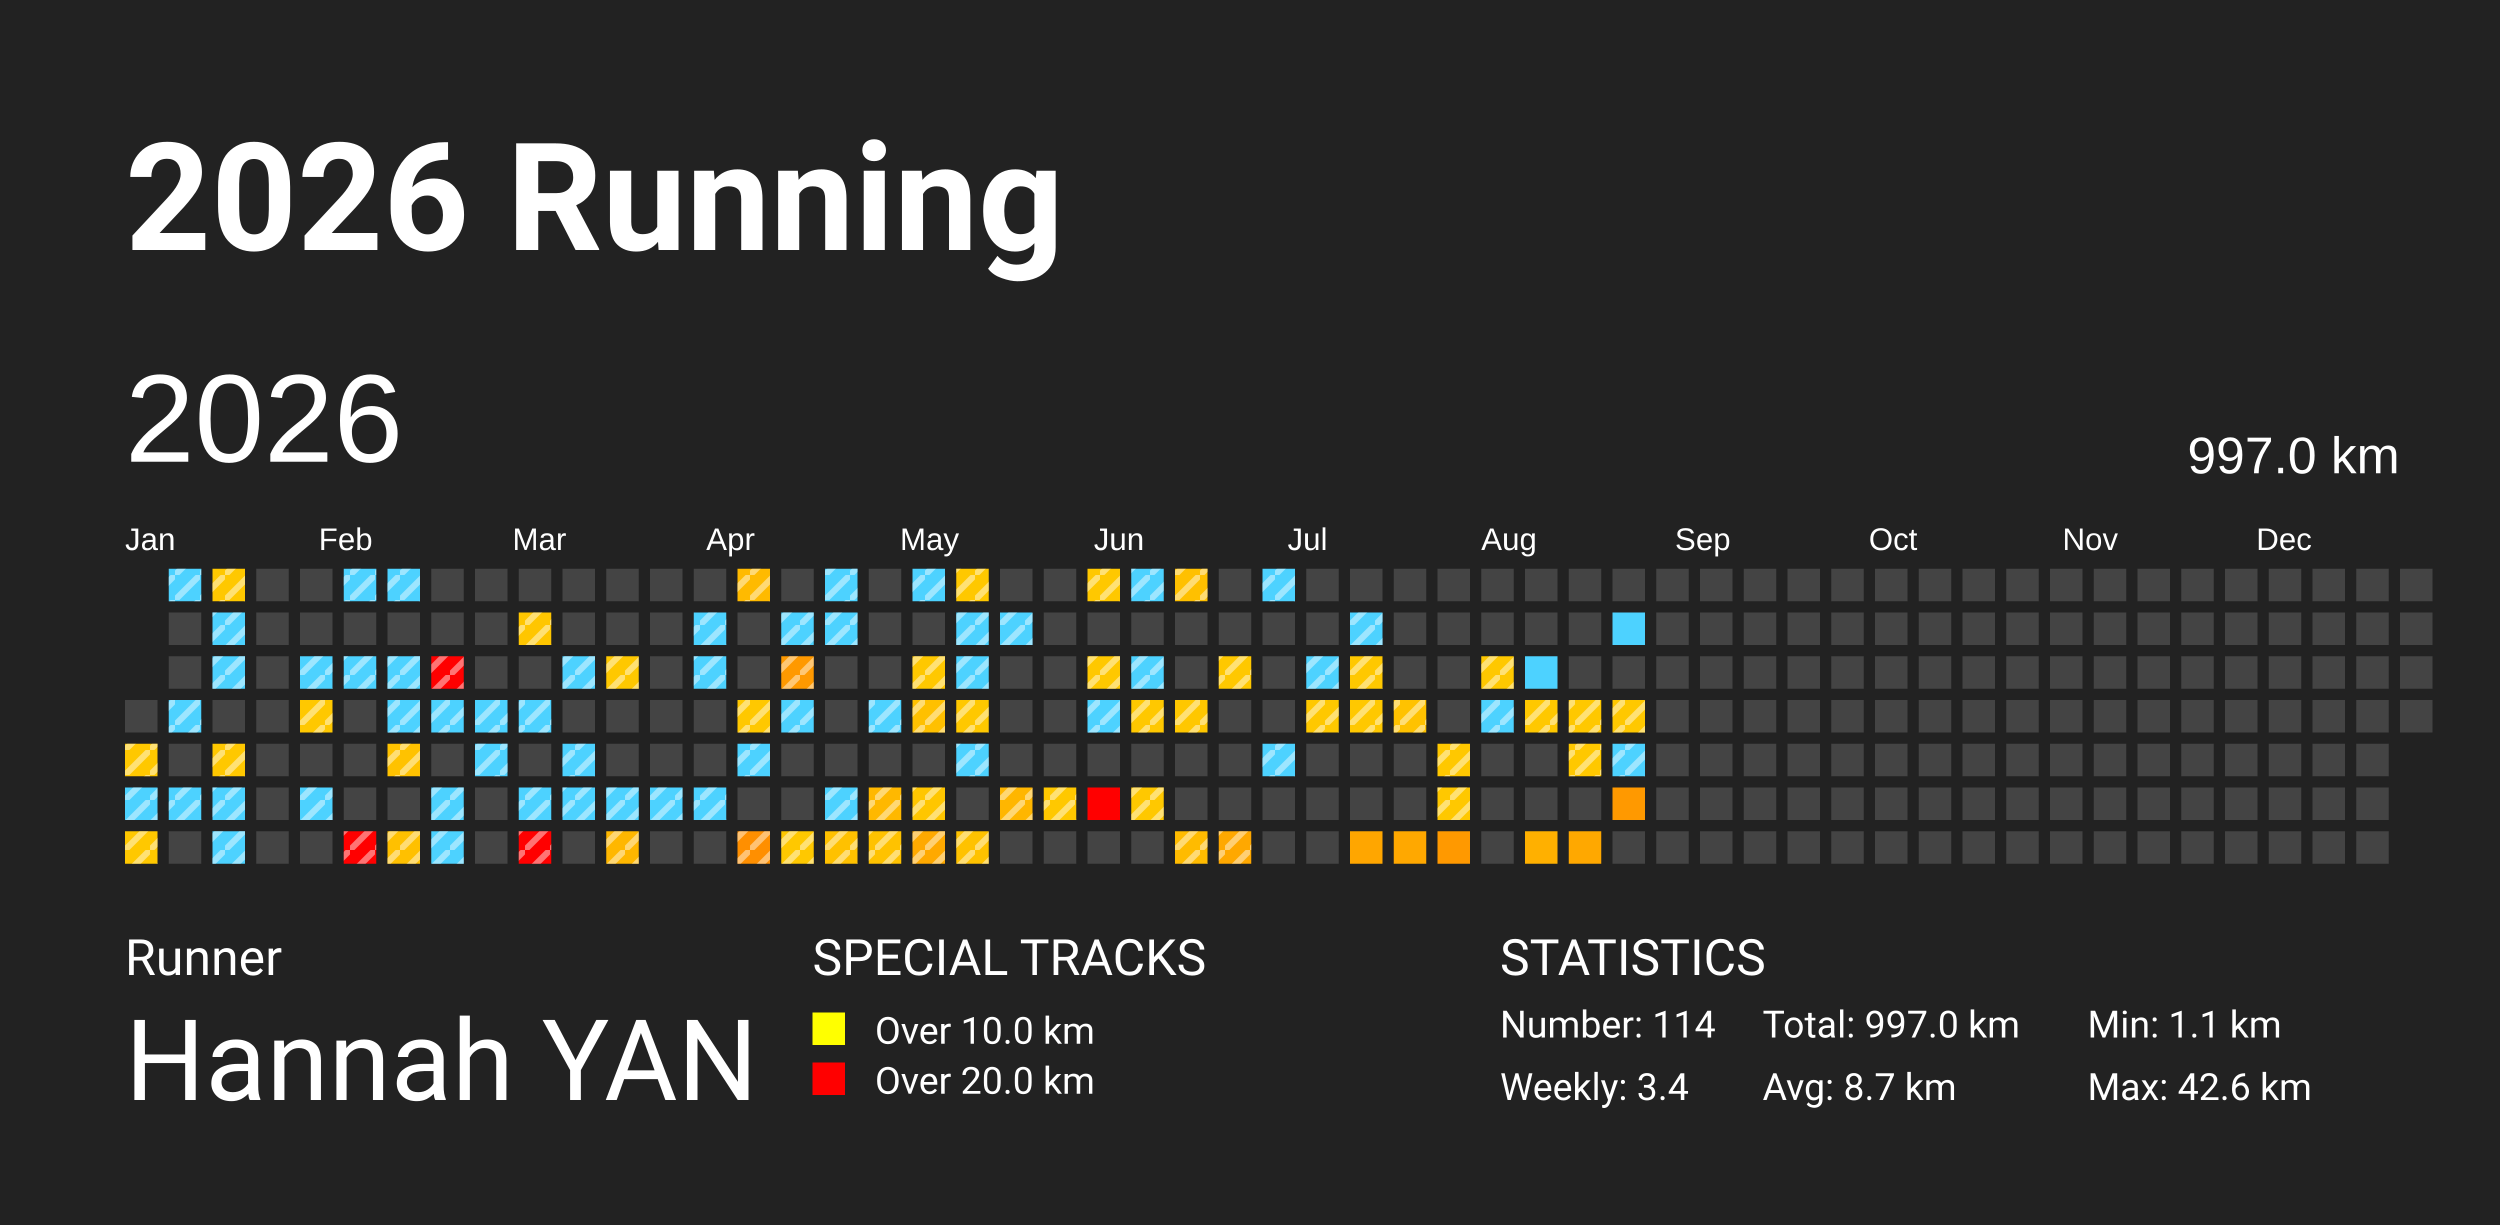
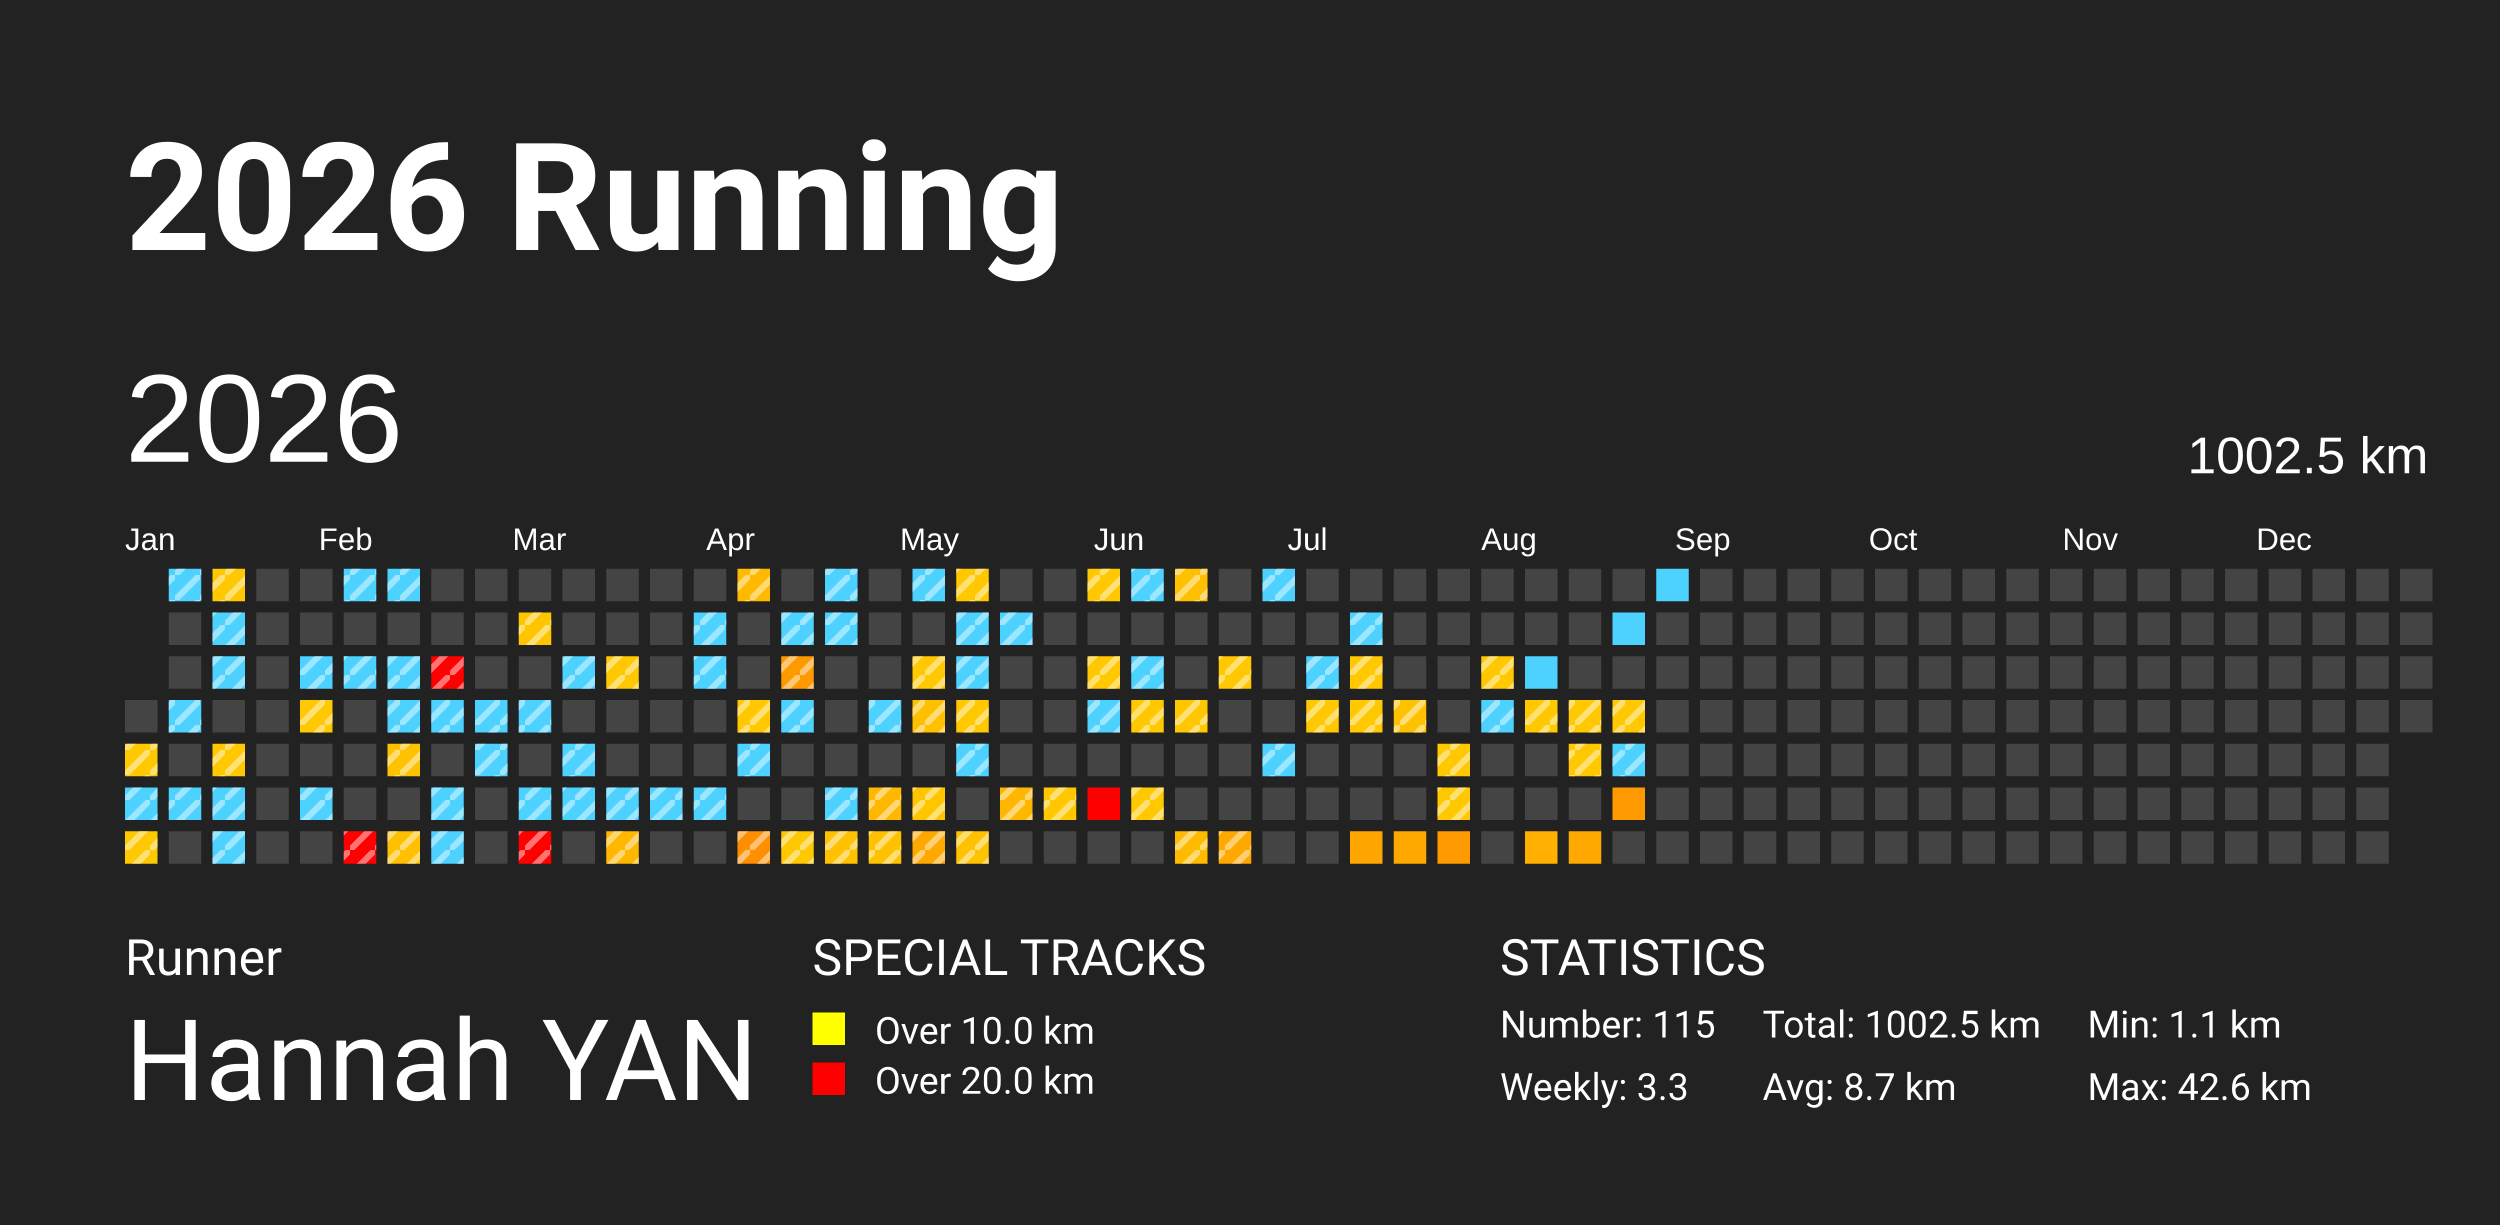
<svg xmlns="http://www.w3.org/2000/svg" baseProfile="full" height="98mm" version="1.1" viewBox="0,0,200,98" width="200mm">
  <defs>
    <pattern height="2" id="indoor-stripe" patternUnits="userSpaceOnUse" width="2">
      <line stroke="white" stroke-opacity="0.45" stroke-width="0.5" x1="0" x2="2" y1="2" y2="0" />
    </pattern>
  </defs>
  <rect fill="#222222" height="98" width="200" x="0" y="0" />
  <text fill="#FFFFFF" style="font-size:12px; font-family:-apple-system, BlinkMacSystemFont, 'Segoe UI', Roboto, 'Helvetica Neue', Arial, sans-serif; font-weight:bold;" x="10" y="20">2026 Running</text>
  <text fill="#FFFFFF" style="font-size:4px; font-family:-apple-system, BlinkMacSystemFont, 'Segoe UI', Roboto, 'Helvetica Neue', Arial, sans-serif;" x="10" y="78">Runner</text>
  <text fill="#FFFFFF" style="font-size:9px; font-family:-apple-system, BlinkMacSystemFont, 'Segoe UI', Roboto, 'Helvetica Neue', Arial, sans-serif;" x="10" y="88">Hannah YAN</text>
  <text fill="#FFFFFF" style="font-size:4px; font-family:-apple-system, BlinkMacSystemFont, 'Segoe UI', Roboto, 'Helvetica Neue', Arial, sans-serif;" x="65" y="78">SPECIAL TRACKS</text>
  <rect fill="yellow" height="2.6" width="2.6" x="65" y="81" />
  <text fill="#FFFFFF" style="font-size:3px; font-family:-apple-system, BlinkMacSystemFont, 'Segoe UI', Roboto, 'Helvetica Neue', Arial, sans-serif;" x="70" y="83.5">Over 10.0 km</text>
  <rect fill="red" height="2.6" width="2.6" x="65" y="85" />
  <text fill="#FFFFFF" style="font-size:3px; font-family:-apple-system, BlinkMacSystemFont, 'Segoe UI', Roboto, 'Helvetica Neue', Arial, sans-serif;" x="70" y="87.5">Over 20.0 km</text>
  <text fill="#FFFFFF" style="font-size:4px; font-family:-apple-system, BlinkMacSystemFont, 'Segoe UI', Roboto, 'Helvetica Neue', Arial, sans-serif;" x="120" y="78">STATISTICS</text>
-   <text fill="#FFFFFF" style="font-size:3px; font-family:-apple-system, BlinkMacSystemFont, 'Segoe UI', Roboto, 'Helvetica Neue', Arial, sans-serif;" x="120" y="83">Number: 114</text>
-   <text fill="#FFFFFF" style="font-size:3px; font-family:-apple-system, BlinkMacSystemFont, 'Segoe UI', Roboto, 'Helvetica Neue', Arial, sans-serif;" x="120" y="88">Weekly: 3.4</text>
-   <text fill="#FFFFFF" style="font-size:3px; font-family:-apple-system, BlinkMacSystemFont, 'Segoe UI', Roboto, 'Helvetica Neue', Arial, sans-serif;" x="141" y="83">Total: 997.0 km</text>
+   <text fill="#FFFFFF" style="font-size:3px; font-family:-apple-system, BlinkMacSystemFont, 'Segoe UI', Roboto, 'Helvetica Neue', Arial, sans-serif;" x="120" y="83">Number: 115</text>
+   <text fill="#FFFFFF" style="font-size:3px; font-family:-apple-system, BlinkMacSystemFont, 'Segoe UI', Roboto, 'Helvetica Neue', Arial, sans-serif;" x="120" y="88">Weekly: 3.3</text>
+   <text fill="#FFFFFF" style="font-size:3px; font-family:-apple-system, BlinkMacSystemFont, 'Segoe UI', Roboto, 'Helvetica Neue', Arial, sans-serif;" x="141" y="83">Total: 1002.5 km</text>
  <text fill="#FFFFFF" style="font-size:3px; font-family:-apple-system, BlinkMacSystemFont, 'Segoe UI', Roboto, 'Helvetica Neue', Arial, sans-serif;" x="141" y="88">Avg: 8.7 km</text>
  <text fill="#FFFFFF" style="font-size:3px; font-family:-apple-system, BlinkMacSystemFont, 'Segoe UI', Roboto, 'Helvetica Neue', Arial, sans-serif;" x="167" y="83">Min: 1.1 km</text>
  <text fill="#FFFFFF" style="font-size:3px; font-family:-apple-system, BlinkMacSystemFont, 'Segoe UI', Roboto, 'Helvetica Neue', Arial, sans-serif;" x="167" y="88">Max: 42.6 km</text>
  <text dominant-baseline="hanging" fill="#FFFFFF" style="font-size:10.0px; font-family:Arial;" x="10" y="30">2026</text>
-   <text dominant-baseline="hanging" fill="#FFFFFF" style="font-size:4.125px; font-family:Arial;" x="175" y="35">997.0 km</text>
+   <text dominant-baseline="hanging" fill="#FFFFFF" style="font-size:4.125px; font-family:Arial;" x="175" y="35">1002.5 km</text>
  <text fill="#FFFFFF" style="font-size:2.5px; font-family:Arial" x="10.0" y="44">Jan</text>
  <text fill="#FFFFFF" style="font-size:2.5px; font-family:Arial" x="25.5" y="44">Feb</text>
  <text fill="#FFFFFF" style="font-size:2.5px; font-family:Arial" x="41.0" y="44">Mar</text>
  <text fill="#FFFFFF" style="font-size:2.5px; font-family:Arial" x="56.5" y="44">Apr</text>
  <text fill="#FFFFFF" style="font-size:2.5px; font-family:Arial" x="72.0" y="44">May</text>
  <text fill="#FFFFFF" style="font-size:2.5px; font-family:Arial" x="87.5" y="44">Jun</text>
  <text fill="#FFFFFF" style="font-size:2.5px; font-family:Arial" x="103.0" y="44">Jul</text>
  <text fill="#FFFFFF" style="font-size:2.5px; font-family:Arial" x="118.5" y="44">Aug</text>
  <text fill="#FFFFFF" style="font-size:2.5px; font-family:Arial" x="134.0" y="44">Sep</text>
  <text fill="#FFFFFF" style="font-size:2.5px; font-family:Arial" x="149.5" y="44">Oct</text>
  <text fill="#FFFFFF" style="font-size:2.5px; font-family:Arial" x="165.0" y="44">Nov</text>
  <text fill="#FFFFFF" style="font-size:2.5px; font-family:Arial" x="180.5" y="44">Dec</text>
  <rect fill="#444444" height="2.6" width="2.6" x="10.0" y="56.0" />
  <rect fill="#ffc800" height="2.6" width="2.6" x="10.0" y="59.5" />
  <rect fill="url(#indoor-stripe)" height="2.6" style="pointer-events: none;" width="2.6" x="10.0" y="59.5" />
  <rect fill="#4dd2ff" height="2.6" width="2.6" x="10.0" y="63.0" />
  <rect fill="url(#indoor-stripe)" height="2.6" style="pointer-events: none;" width="2.6" x="10.0" y="63.0" />
  <rect fill="#ffc800" height="2.6" width="2.6" x="10.0" y="66.5" />
  <rect fill="url(#indoor-stripe)" height="2.6" style="pointer-events: none;" width="2.6" x="10.0" y="66.5" />
  <rect fill="#4dd2ff" height="2.6" width="2.6" x="13.5" y="45.5" />
  <rect fill="url(#indoor-stripe)" height="2.6" style="pointer-events: none;" width="2.6" x="13.5" y="45.5" />
  <rect fill="#444444" height="2.6" width="2.6" x="13.5" y="49.0" />
  <rect fill="#444444" height="2.6" width="2.6" x="13.5" y="52.5" />
  <rect fill="#4dd2ff" height="2.6" width="2.6" x="13.5" y="56.0" />
  <rect fill="url(#indoor-stripe)" height="2.6" style="pointer-events: none;" width="2.6" x="13.5" y="56.0" />
  <rect fill="#444444" height="2.6" width="2.6" x="13.5" y="59.5" />
  <rect fill="#4dd2ff" height="2.6" width="2.6" x="13.5" y="63.0" />
  <rect fill="url(#indoor-stripe)" height="2.6" style="pointer-events: none;" width="2.6" x="13.5" y="63.0" />
  <rect fill="#444444" height="2.6" width="2.6" x="13.5" y="66.5" />
  <rect fill="#ffc800" height="2.6" width="2.6" x="17.0" y="45.5" />
  <rect fill="url(#indoor-stripe)" height="2.6" style="pointer-events: none;" width="2.6" x="17.0" y="45.5" />
  <rect fill="#4dd2ff" height="2.6" width="2.6" x="17.0" y="49.0" />
  <rect fill="url(#indoor-stripe)" height="2.6" style="pointer-events: none;" width="2.6" x="17.0" y="49.0" />
  <rect fill="#4dd2ff" height="2.6" width="2.6" x="17.0" y="52.5" />
  <rect fill="url(#indoor-stripe)" height="2.6" style="pointer-events: none;" width="2.6" x="17.0" y="52.5" />
  <rect fill="#444444" height="2.6" width="2.6" x="17.0" y="56.0" />
  <rect fill="#ffc800" height="2.6" width="2.6" x="17.0" y="59.5" />
  <rect fill="url(#indoor-stripe)" height="2.6" style="pointer-events: none;" width="2.6" x="17.0" y="59.5" />
  <rect fill="#4dd2ff" height="2.6" width="2.6" x="17.0" y="63.0" />
  <rect fill="url(#indoor-stripe)" height="2.6" style="pointer-events: none;" width="2.6" x="17.0" y="63.0" />
  <rect fill="#4dd2ff" height="2.6" width="2.6" x="17.0" y="66.5" />
  <rect fill="url(#indoor-stripe)" height="2.6" style="pointer-events: none;" width="2.6" x="17.0" y="66.5" />
  <rect fill="#444444" height="2.6" width="2.6" x="20.5" y="45.5" />
  <rect fill="#444444" height="2.6" width="2.6" x="20.5" y="49.0" />
  <rect fill="#444444" height="2.6" width="2.6" x="20.5" y="52.5" />
  <rect fill="#444444" height="2.6" width="2.6" x="20.5" y="56.0" />
  <rect fill="#444444" height="2.6" width="2.6" x="20.5" y="59.5" />
  <rect fill="#444444" height="2.6" width="2.6" x="20.5" y="63.0" />
  <rect fill="#444444" height="2.6" width="2.6" x="20.5" y="66.5" />
  <rect fill="#444444" height="2.6" width="2.6" x="24.0" y="45.5" />
  <rect fill="#444444" height="2.6" width="2.6" x="24.0" y="49.0" />
  <rect fill="#4dd2ff" height="2.6" width="2.6" x="24.0" y="52.5" />
  <rect fill="url(#indoor-stripe)" height="2.6" style="pointer-events: none;" width="2.6" x="24.0" y="52.5" />
  <rect fill="#ffc800" height="2.6" width="2.6" x="24.0" y="56.0" />
  <rect fill="url(#indoor-stripe)" height="2.6" style="pointer-events: none;" width="2.6" x="24.0" y="56.0" />
  <rect fill="#444444" height="2.6" width="2.6" x="24.0" y="59.5" />
  <rect fill="#4dd2ff" height="2.6" width="2.6" x="24.0" y="63.0" />
  <rect fill="url(#indoor-stripe)" height="2.6" style="pointer-events: none;" width="2.6" x="24.0" y="63.0" />
  <rect fill="#444444" height="2.6" width="2.6" x="24.0" y="66.5" />
  <rect fill="#4dd2ff" height="2.6" width="2.6" x="27.5" y="45.5" />
  <rect fill="url(#indoor-stripe)" height="2.6" style="pointer-events: none;" width="2.6" x="27.5" y="45.5" />
  <rect fill="#444444" height="2.6" width="2.6" x="27.5" y="49.0" />
  <rect fill="#4dd2ff" height="2.6" width="2.6" x="27.5" y="52.5" />
  <rect fill="url(#indoor-stripe)" height="2.6" style="pointer-events: none;" width="2.6" x="27.5" y="52.5" />
  <rect fill="#444444" height="2.6" width="2.6" x="27.5" y="56.0" />
  <rect fill="#444444" height="2.6" width="2.6" x="27.5" y="59.5" />
  <rect fill="#444444" height="2.6" width="2.6" x="27.5" y="63.0" />
  <rect fill="red" height="2.6" width="2.6" x="27.5" y="66.5" />
  <rect fill="url(#indoor-stripe)" height="2.6" style="pointer-events: none;" width="2.6" x="27.5" y="66.5" />
  <rect fill="#4dd2ff" height="2.6" width="2.6" x="31.0" y="45.5" />
  <rect fill="url(#indoor-stripe)" height="2.6" style="pointer-events: none;" width="2.6" x="31.0" y="45.5" />
  <rect fill="#444444" height="2.6" width="2.6" x="31.0" y="49.0" />
  <rect fill="#4dd2ff" height="2.6" width="2.6" x="31.0" y="52.5" />
  <rect fill="url(#indoor-stripe)" height="2.6" style="pointer-events: none;" width="2.6" x="31.0" y="52.5" />
  <rect fill="#4dd2ff" height="2.6" width="2.6" x="31.0" y="56.0" />
  <rect fill="url(#indoor-stripe)" height="2.6" style="pointer-events: none;" width="2.6" x="31.0" y="56.0" />
  <rect fill="#ffc200" height="2.6" width="2.6" x="31.0" y="59.5" />
  <rect fill="url(#indoor-stripe)" height="2.6" style="pointer-events: none;" width="2.6" x="31.0" y="59.5" />
  <rect fill="#444444" height="2.6" width="2.6" x="31.0" y="63.0" />
  <rect fill="#ffc000" height="2.6" width="2.6" x="31.0" y="66.5" />
  <rect fill="url(#indoor-stripe)" height="2.6" style="pointer-events: none;" width="2.6" x="31.0" y="66.5" />
  <rect fill="#444444" height="2.6" width="2.6" x="34.5" y="45.5" />
  <rect fill="#444444" height="2.6" width="2.6" x="34.5" y="49.0" />
  <rect fill="red" height="2.6" width="2.6" x="34.5" y="52.5" />
  <rect fill="url(#indoor-stripe)" height="2.6" style="pointer-events: none;" width="2.6" x="34.5" y="52.5" />
  <rect fill="#4dd2ff" height="2.6" width="2.6" x="34.5" y="56.0" />
  <rect fill="url(#indoor-stripe)" height="2.6" style="pointer-events: none;" width="2.6" x="34.5" y="56.0" />
  <rect fill="#444444" height="2.6" width="2.6" x="34.5" y="59.5" />
  <rect fill="#4dd2ff" height="2.6" width="2.6" x="34.5" y="63.0" />
  <rect fill="url(#indoor-stripe)" height="2.6" style="pointer-events: none;" width="2.6" x="34.5" y="63.0" />
  <rect fill="#4dd2ff" height="2.6" width="2.6" x="34.5" y="66.5" />
  <rect fill="url(#indoor-stripe)" height="2.6" style="pointer-events: none;" width="2.6" x="34.5" y="66.5" />
  <rect fill="#444444" height="2.6" width="2.6" x="38.0" y="45.5" />
  <rect fill="#444444" height="2.6" width="2.6" x="38.0" y="49.0" />
  <rect fill="#444444" height="2.6" width="2.6" x="38.0" y="52.5" />
  <rect fill="#4dd2ff" height="2.6" width="2.6" x="38.0" y="56.0" />
  <rect fill="url(#indoor-stripe)" height="2.6" style="pointer-events: none;" width="2.6" x="38.0" y="56.0" />
  <rect fill="#4dd2ff" height="2.6" width="2.6" x="38.0" y="59.5" />
  <rect fill="url(#indoor-stripe)" height="2.6" style="pointer-events: none;" width="2.6" x="38.0" y="59.5" />
  <rect fill="#444444" height="2.6" width="2.6" x="38.0" y="63.0" />
  <rect fill="#444444" height="2.6" width="2.6" x="38.0" y="66.5" />
  <rect fill="#444444" height="2.6" width="2.6" x="41.5" y="45.5" />
  <rect fill="#ffc600" height="2.6" width="2.6" x="41.5" y="49.0" />
  <rect fill="url(#indoor-stripe)" height="2.6" style="pointer-events: none;" width="2.6" x="41.5" y="49.0" />
  <rect fill="#444444" height="2.6" width="2.6" x="41.5" y="52.5" />
  <rect fill="#4dd2ff" height="2.6" width="2.6" x="41.5" y="56.0" />
  <rect fill="url(#indoor-stripe)" height="2.6" style="pointer-events: none;" width="2.6" x="41.5" y="56.0" />
  <rect fill="#444444" height="2.6" width="2.6" x="41.5" y="59.5" />
  <rect fill="#4dd2ff" height="2.6" width="2.6" x="41.5" y="63.0" />
  <rect fill="url(#indoor-stripe)" height="2.6" style="pointer-events: none;" width="2.6" x="41.5" y="63.0" />
  <rect fill="red" height="2.6" width="2.6" x="41.5" y="66.5" />
  <rect fill="url(#indoor-stripe)" height="2.6" style="pointer-events: none;" width="2.6" x="41.5" y="66.5" />
  <rect fill="#444444" height="2.6" width="2.6" x="45.0" y="45.5" />
  <rect fill="#444444" height="2.6" width="2.6" x="45.0" y="49.0" />
  <rect fill="#4dd2ff" height="2.6" width="2.6" x="45.0" y="52.5" />
  <rect fill="url(#indoor-stripe)" height="2.6" style="pointer-events: none;" width="2.6" x="45.0" y="52.5" />
  <rect fill="#444444" height="2.6" width="2.6" x="45.0" y="56.0" />
  <rect fill="#4dd2ff" height="2.6" width="2.6" x="45.0" y="59.5" />
  <rect fill="url(#indoor-stripe)" height="2.6" style="pointer-events: none;" width="2.6" x="45.0" y="59.5" />
  <rect fill="#4dd2ff" height="2.6" width="2.6" x="45.0" y="63.0" />
  <rect fill="url(#indoor-stripe)" height="2.6" style="pointer-events: none;" width="2.6" x="45.0" y="63.0" />
  <rect fill="#444444" height="2.6" width="2.6" x="45.0" y="66.5" />
  <rect fill="#444444" height="2.6" width="2.6" x="48.5" y="45.5" />
  <rect fill="#444444" height="2.6" width="2.6" x="48.5" y="49.0" />
  <rect fill="#ffc800" height="2.6" width="2.6" x="48.5" y="52.5" />
  <rect fill="url(#indoor-stripe)" height="2.6" style="pointer-events: none;" width="2.6" x="48.5" y="52.5" />
  <rect fill="#444444" height="2.6" width="2.6" x="48.5" y="56.0" />
  <rect fill="#444444" height="2.6" width="2.6" x="48.5" y="59.5" />
  <rect fill="#4dd2ff" height="2.6" width="2.6" x="48.5" y="63.0" />
  <rect fill="url(#indoor-stripe)" height="2.6" style="pointer-events: none;" width="2.6" x="48.5" y="63.0" />
  <rect fill="#ffb700" height="2.6" width="2.6" x="48.5" y="66.5" />
  <rect fill="url(#indoor-stripe)" height="2.6" style="pointer-events: none;" width="2.6" x="48.5" y="66.5" />
  <rect fill="#444444" height="2.6" width="2.6" x="52.0" y="45.5" />
  <rect fill="#444444" height="2.6" width="2.6" x="52.0" y="49.0" />
  <rect fill="#444444" height="2.6" width="2.6" x="52.0" y="52.5" />
  <rect fill="#444444" height="2.6" width="2.6" x="52.0" y="56.0" />
  <rect fill="#444444" height="2.6" width="2.6" x="52.0" y="59.5" />
  <rect fill="#4dd2ff" height="2.6" width="2.6" x="52.0" y="63.0" />
  <rect fill="url(#indoor-stripe)" height="2.6" style="pointer-events: none;" width="2.6" x="52.0" y="63.0" />
  <rect fill="#444444" height="2.6" width="2.6" x="52.0" y="66.5" />
  <rect fill="#444444" height="2.6" width="2.6" x="55.5" y="45.5" />
  <rect fill="#4dd2ff" height="2.6" width="2.6" x="55.5" y="49.0" />
  <rect fill="url(#indoor-stripe)" height="2.6" style="pointer-events: none;" width="2.6" x="55.5" y="49.0" />
  <rect fill="#4dd2ff" height="2.6" width="2.6" x="55.5" y="52.5" />
  <rect fill="url(#indoor-stripe)" height="2.6" style="pointer-events: none;" width="2.6" x="55.5" y="52.5" />
  <rect fill="#444444" height="2.6" width="2.6" x="55.5" y="56.0" />
  <rect fill="#444444" height="2.6" width="2.6" x="55.5" y="59.5" />
  <rect fill="#4dd2ff" height="2.6" width="2.6" x="55.5" y="63.0" />
  <rect fill="url(#indoor-stripe)" height="2.6" style="pointer-events: none;" width="2.6" x="55.5" y="63.0" />
  <rect fill="#444444" height="2.6" width="2.6" x="55.5" y="66.5" />
  <rect fill="#ffba00" height="2.6" width="2.6" x="59.0" y="45.5" />
  <rect fill="url(#indoor-stripe)" height="2.6" style="pointer-events: none;" width="2.6" x="59.0" y="45.5" />
  <rect fill="#444444" height="2.6" width="2.6" x="59.0" y="49.0" />
  <rect fill="#444444" height="2.6" width="2.6" x="59.0" y="52.5" />
  <rect fill="#ffc800" height="2.6" width="2.6" x="59.0" y="56.0" />
  <rect fill="url(#indoor-stripe)" height="2.6" style="pointer-events: none;" width="2.6" x="59.0" y="56.0" />
  <rect fill="#4dd2ff" height="2.6" width="2.6" x="59.0" y="59.5" />
  <rect fill="url(#indoor-stripe)" height="2.6" style="pointer-events: none;" width="2.6" x="59.0" y="59.5" />
  <rect fill="#444444" height="2.6" width="2.6" x="59.0" y="63.0" />
  <rect fill="#ff8f00" height="2.6" width="2.6" x="59.0" y="66.5" />
  <rect fill="url(#indoor-stripe)" height="2.6" style="pointer-events: none;" width="2.6" x="59.0" y="66.5" />
  <rect fill="#444444" height="2.6" width="2.6" x="62.5" y="45.5" />
  <rect fill="#4dd2ff" height="2.6" width="2.6" x="62.5" y="49.0" />
  <rect fill="url(#indoor-stripe)" height="2.6" style="pointer-events: none;" width="2.6" x="62.5" y="49.0" />
  <rect fill="#ff9900" height="2.6" width="2.6" x="62.5" y="52.5" />
  <rect fill="url(#indoor-stripe)" height="2.6" style="pointer-events: none;" width="2.6" x="62.5" y="52.5" />
  <rect fill="#4dd2ff" height="2.6" width="2.6" x="62.5" y="56.0" />
  <rect fill="url(#indoor-stripe)" height="2.6" style="pointer-events: none;" width="2.6" x="62.5" y="56.0" />
  <rect fill="#444444" height="2.6" width="2.6" x="62.5" y="59.5" />
  <rect fill="#444444" height="2.6" width="2.6" x="62.5" y="63.0" />
  <rect fill="#ffc800" height="2.6" width="2.6" x="62.5" y="66.5" />
  <rect fill="url(#indoor-stripe)" height="2.6" style="pointer-events: none;" width="2.6" x="62.5" y="66.5" />
  <rect fill="#4dd2ff" height="2.6" width="2.6" x="66.0" y="45.5" />
  <rect fill="url(#indoor-stripe)" height="2.6" style="pointer-events: none;" width="2.6" x="66.0" y="45.5" />
  <rect fill="#4dd2ff" height="2.6" width="2.6" x="66.0" y="49.0" />
  <rect fill="url(#indoor-stripe)" height="2.6" style="pointer-events: none;" width="2.6" x="66.0" y="49.0" />
  <rect fill="#444444" height="2.6" width="2.6" x="66.0" y="52.5" />
  <rect fill="#444444" height="2.6" width="2.6" x="66.0" y="56.0" />
  <rect fill="#444444" height="2.6" width="2.6" x="66.0" y="59.5" />
  <rect fill="#4dd2ff" height="2.6" width="2.6" x="66.0" y="63.0" />
  <rect fill="url(#indoor-stripe)" height="2.6" style="pointer-events: none;" width="2.6" x="66.0" y="63.0" />
  <rect fill="#ffc100" height="2.6" width="2.6" x="66.0" y="66.5" />
  <rect fill="url(#indoor-stripe)" height="2.6" style="pointer-events: none;" width="2.6" x="66.0" y="66.5" />
  <rect fill="#444444" height="2.6" width="2.6" x="69.5" y="45.5" />
  <rect fill="#444444" height="2.6" width="2.6" x="69.5" y="49.0" />
  <rect fill="#444444" height="2.6" width="2.6" x="69.5" y="52.5" />
  <rect fill="#4dd2ff" height="2.6" width="2.6" x="69.5" y="56.0" />
  <rect fill="url(#indoor-stripe)" height="2.6" style="pointer-events: none;" width="2.6" x="69.5" y="56.0" />
  <rect fill="#444444" height="2.6" width="2.6" x="69.5" y="59.5" />
  <rect fill="#ffb800" height="2.6" width="2.6" x="69.5" y="63.0" />
  <rect fill="url(#indoor-stripe)" height="2.6" style="pointer-events: none;" width="2.6" x="69.5" y="63.0" />
  <rect fill="#ffc200" height="2.6" width="2.6" x="69.5" y="66.5" />
  <rect fill="url(#indoor-stripe)" height="2.6" style="pointer-events: none;" width="2.6" x="69.5" y="66.5" />
  <rect fill="#4dd2ff" height="2.6" width="2.6" x="73.0" y="45.5" />
  <rect fill="url(#indoor-stripe)" height="2.6" style="pointer-events: none;" width="2.6" x="73.0" y="45.5" />
  <rect fill="#444444" height="2.6" width="2.6" x="73.0" y="49.0" />
  <rect fill="#ffc800" height="2.6" width="2.6" x="73.0" y="52.5" />
  <rect fill="url(#indoor-stripe)" height="2.6" style="pointer-events: none;" width="2.6" x="73.0" y="52.5" />
  <rect fill="#ffc000" height="2.6" width="2.6" x="73.0" y="56.0" />
  <rect fill="url(#indoor-stripe)" height="2.6" style="pointer-events: none;" width="2.6" x="73.0" y="56.0" />
  <rect fill="#444444" height="2.6" width="2.6" x="73.0" y="59.5" />
  <rect fill="#ffc600" height="2.6" width="2.6" x="73.0" y="63.0" />
  <rect fill="url(#indoor-stripe)" height="2.6" style="pointer-events: none;" width="2.6" x="73.0" y="63.0" />
  <rect fill="#ffa900" height="2.6" width="2.6" x="73.0" y="66.5" />
  <rect fill="url(#indoor-stripe)" height="2.6" style="pointer-events: none;" width="2.6" x="73.0" y="66.5" />
  <rect fill="#ffc800" height="2.6" width="2.6" x="76.5" y="45.5" />
  <rect fill="url(#indoor-stripe)" height="2.6" style="pointer-events: none;" width="2.6" x="76.5" y="45.5" />
  <rect fill="#4dd2ff" height="2.6" width="2.6" x="76.5" y="49.0" />
  <rect fill="url(#indoor-stripe)" height="2.6" style="pointer-events: none;" width="2.6" x="76.5" y="49.0" />
  <rect fill="#4dd2ff" height="2.6" width="2.6" x="76.5" y="52.5" />
  <rect fill="url(#indoor-stripe)" height="2.6" style="pointer-events: none;" width="2.6" x="76.5" y="52.5" />
  <rect fill="#ffc800" height="2.6" width="2.6" x="76.5" y="56.0" />
  <rect fill="url(#indoor-stripe)" height="2.6" style="pointer-events: none;" width="2.6" x="76.5" y="56.0" />
  <rect fill="#4dd2ff" height="2.6" width="2.6" x="76.5" y="59.5" />
  <rect fill="url(#indoor-stripe)" height="2.6" style="pointer-events: none;" width="2.6" x="76.5" y="59.5" />
  <rect fill="#444444" height="2.6" width="2.6" x="76.5" y="63.0" />
  <rect fill="#ffc200" height="2.6" width="2.6" x="76.5" y="66.5" />
  <rect fill="url(#indoor-stripe)" height="2.6" style="pointer-events: none;" width="2.6" x="76.5" y="66.5" />
  <rect fill="#444444" height="2.6" width="2.6" x="80.0" y="45.5" />
  <rect fill="#4dd2ff" height="2.6" width="2.6" x="80.0" y="49.0" />
  <rect fill="url(#indoor-stripe)" height="2.6" style="pointer-events: none;" width="2.6" x="80.0" y="49.0" />
  <rect fill="#444444" height="2.6" width="2.6" x="80.0" y="52.5" />
  <rect fill="#444444" height="2.6" width="2.6" x="80.0" y="56.0" />
  <rect fill="#444444" height="2.6" width="2.6" x="80.0" y="59.5" />
  <rect fill="#ffb600" height="2.6" width="2.6" x="80.0" y="63.0" />
  <rect fill="url(#indoor-stripe)" height="2.6" style="pointer-events: none;" width="2.6" x="80.0" y="63.0" />
  <rect fill="#444444" height="2.6" width="2.6" x="80.0" y="66.5" />
  <rect fill="#444444" height="2.6" width="2.6" x="83.5" y="45.5" />
  <rect fill="#444444" height="2.6" width="2.6" x="83.5" y="49.0" />
  <rect fill="#444444" height="2.6" width="2.6" x="83.5" y="52.5" />
  <rect fill="#444444" height="2.6" width="2.6" x="83.5" y="56.0" />
  <rect fill="#444444" height="2.6" width="2.6" x="83.5" y="59.5" />
  <rect fill="#ffc800" height="2.6" width="2.6" x="83.5" y="63.0" />
  <rect fill="url(#indoor-stripe)" height="2.6" style="pointer-events: none;" width="2.6" x="83.5" y="63.0" />
  <rect fill="#444444" height="2.6" width="2.6" x="83.5" y="66.5" />
  <rect fill="#ffc800" height="2.6" width="2.6" x="87.0" y="45.5" />
  <rect fill="url(#indoor-stripe)" height="2.6" style="pointer-events: none;" width="2.6" x="87.0" y="45.5" />
  <rect fill="#444444" height="2.6" width="2.6" x="87.0" y="49.0" />
  <rect fill="#ffc800" height="2.6" width="2.6" x="87.0" y="52.5" />
  <rect fill="url(#indoor-stripe)" height="2.6" style="pointer-events: none;" width="2.6" x="87.0" y="52.5" />
  <rect fill="#4dd2ff" height="2.6" width="2.6" x="87.0" y="56.0" />
  <rect fill="url(#indoor-stripe)" height="2.6" style="pointer-events: none;" width="2.6" x="87.0" y="56.0" />
  <rect fill="#444444" height="2.6" width="2.6" x="87.0" y="59.5" />
  <rect fill="red" height="2.6" width="2.6" x="87.0" y="63.0" />
  <rect fill="#444444" height="2.6" width="2.6" x="87.0" y="66.5" />
  <rect fill="#4dd2ff" height="2.6" width="2.6" x="90.5" y="45.5" />
  <rect fill="url(#indoor-stripe)" height="2.6" style="pointer-events: none;" width="2.6" x="90.5" y="45.5" />
  <rect fill="#444444" height="2.6" width="2.6" x="90.5" y="49.0" />
  <rect fill="#4dd2ff" height="2.6" width="2.6" x="90.5" y="52.5" />
  <rect fill="url(#indoor-stripe)" height="2.6" style="pointer-events: none;" width="2.6" x="90.5" y="52.5" />
  <rect fill="#ffc800" height="2.6" width="2.6" x="90.5" y="56.0" />
  <rect fill="url(#indoor-stripe)" height="2.6" style="pointer-events: none;" width="2.6" x="90.5" y="56.0" />
  <rect fill="#444444" height="2.6" width="2.6" x="90.5" y="59.5" />
  <rect fill="#ffc800" height="2.6" width="2.6" x="90.5" y="63.0" />
  <rect fill="url(#indoor-stripe)" height="2.6" style="pointer-events: none;" width="2.6" x="90.5" y="63.0" />
  <rect fill="#444444" height="2.6" width="2.6" x="90.5" y="66.5" />
  <rect fill="#ffc000" height="2.6" width="2.6" x="94.0" y="45.5" />
  <rect fill="url(#indoor-stripe)" height="2.6" style="pointer-events: none;" width="2.6" x="94.0" y="45.5" />
  <rect fill="#444444" height="2.6" width="2.6" x="94.0" y="49.0" />
  <rect fill="#444444" height="2.6" width="2.6" x="94.0" y="52.5" />
  <rect fill="#ffc700" height="2.6" width="2.6" x="94.0" y="56.0" />
  <rect fill="url(#indoor-stripe)" height="2.6" style="pointer-events: none;" width="2.6" x="94.0" y="56.0" />
  <rect fill="#444444" height="2.6" width="2.6" x="94.0" y="59.5" />
  <rect fill="#444444" height="2.6" width="2.6" x="94.0" y="63.0" />
  <rect fill="#ffbb00" height="2.6" width="2.6" x="94.0" y="66.5" />
  <rect fill="url(#indoor-stripe)" height="2.6" style="pointer-events: none;" width="2.6" x="94.0" y="66.5" />
  <rect fill="#444444" height="2.6" width="2.6" x="97.5" y="45.5" />
  <rect fill="#444444" height="2.6" width="2.6" x="97.5" y="49.0" />
  <rect fill="#ffc800" height="2.6" width="2.6" x="97.5" y="52.5" />
  <rect fill="url(#indoor-stripe)" height="2.6" style="pointer-events: none;" width="2.6" x="97.5" y="52.5" />
  <rect fill="#444444" height="2.6" width="2.6" x="97.5" y="56.0" />
  <rect fill="#444444" height="2.6" width="2.6" x="97.5" y="59.5" />
  <rect fill="#444444" height="2.6" width="2.6" x="97.5" y="63.0" />
  <rect fill="#ffa800" height="2.6" width="2.6" x="97.5" y="66.5" />
  <rect fill="url(#indoor-stripe)" height="2.6" style="pointer-events: none;" width="2.6" x="97.5" y="66.5" />
  <rect fill="#4dd2ff" height="2.6" width="2.6" x="101.0" y="45.5" />
  <rect fill="url(#indoor-stripe)" height="2.6" style="pointer-events: none;" width="2.6" x="101.0" y="45.5" />
  <rect fill="#444444" height="2.6" width="2.6" x="101.0" y="49.0" />
  <rect fill="#444444" height="2.6" width="2.6" x="101.0" y="52.5" />
  <rect fill="#444444" height="2.6" width="2.6" x="101.0" y="56.0" />
  <rect fill="#4dd2ff" height="2.6" width="2.6" x="101.0" y="59.5" />
  <rect fill="url(#indoor-stripe)" height="2.6" style="pointer-events: none;" width="2.6" x="101.0" y="59.5" />
  <rect fill="#444444" height="2.6" width="2.6" x="101.0" y="63.0" />
  <rect fill="#444444" height="2.6" width="2.6" x="101.0" y="66.5" />
  <rect fill="#444444" height="2.6" width="2.6" x="104.5" y="45.5" />
  <rect fill="#444444" height="2.6" width="2.6" x="104.5" y="49.0" />
  <rect fill="#4dd2ff" height="2.6" width="2.6" x="104.5" y="52.5" />
  <rect fill="url(#indoor-stripe)" height="2.6" style="pointer-events: none;" width="2.6" x="104.5" y="52.5" />
  <rect fill="#ffc800" height="2.6" width="2.6" x="104.5" y="56.0" />
  <rect fill="url(#indoor-stripe)" height="2.6" style="pointer-events: none;" width="2.6" x="104.5" y="56.0" />
  <rect fill="#444444" height="2.6" width="2.6" x="104.5" y="59.5" />
  <rect fill="#444444" height="2.6" width="2.6" x="104.5" y="63.0" />
  <rect fill="#444444" height="2.6" width="2.6" x="104.5" y="66.5" />
  <rect fill="#444444" height="2.6" width="2.6" x="108.0" y="45.5" />
  <rect fill="#4dd2ff" height="2.6" width="2.6" x="108.0" y="49.0" />
  <rect fill="url(#indoor-stripe)" height="2.6" style="pointer-events: none;" width="2.6" x="108.0" y="49.0" />
  <rect fill="#ffc800" height="2.6" width="2.6" x="108.0" y="52.5" />
  <rect fill="url(#indoor-stripe)" height="2.6" style="pointer-events: none;" width="2.6" x="108.0" y="52.5" />
  <rect fill="#ffc800" height="2.6" width="2.6" x="108.0" y="56.0" />
  <rect fill="url(#indoor-stripe)" height="2.6" style="pointer-events: none;" width="2.6" x="108.0" y="56.0" />
  <rect fill="#444444" height="2.6" width="2.6" x="108.0" y="59.5" />
  <rect fill="#444444" height="2.6" width="2.6" x="108.0" y="63.0" />
  <rect fill="#ffa600" height="2.6" width="2.6" x="108.0" y="66.5" />
  <rect fill="#444444" height="2.6" width="2.6" x="111.5" y="45.5" />
  <rect fill="#444444" height="2.6" width="2.6" x="111.5" y="49.0" />
  <rect fill="#444444" height="2.6" width="2.6" x="111.5" y="52.5" />
  <rect fill="#ffc200" height="2.6" width="2.6" x="111.5" y="56.0" />
  <rect fill="url(#indoor-stripe)" height="2.6" style="pointer-events: none;" width="2.6" x="111.5" y="56.0" />
  <rect fill="#444444" height="2.6" width="2.6" x="111.5" y="59.5" />
  <rect fill="#444444" height="2.6" width="2.6" x="111.5" y="63.0" />
  <rect fill="#ffa800" height="2.6" width="2.6" x="111.5" y="66.5" />
  <rect fill="#444444" height="2.6" width="2.6" x="115.0" y="45.5" />
  <rect fill="#444444" height="2.6" width="2.6" x="115.0" y="49.0" />
  <rect fill="#444444" height="2.6" width="2.6" x="115.0" y="52.5" />
  <rect fill="#444444" height="2.6" width="2.6" x="115.0" y="56.0" />
  <rect fill="#ffc800" height="2.6" width="2.6" x="115.0" y="59.5" />
  <rect fill="url(#indoor-stripe)" height="2.6" style="pointer-events: none;" width="2.6" x="115.0" y="59.5" />
  <rect fill="#ffc800" height="2.6" width="2.6" x="115.0" y="63.0" />
  <rect fill="url(#indoor-stripe)" height="2.6" style="pointer-events: none;" width="2.6" x="115.0" y="63.0" />
  <rect fill="#ff9900" height="2.6" width="2.6" x="115.0" y="66.5" />
  <rect fill="#444444" height="2.6" width="2.6" x="118.5" y="45.5" />
  <rect fill="#444444" height="2.6" width="2.6" x="118.5" y="49.0" />
  <rect fill="#ffc800" height="2.6" width="2.6" x="118.5" y="52.5" />
  <rect fill="url(#indoor-stripe)" height="2.6" style="pointer-events: none;" width="2.6" x="118.5" y="52.5" />
  <rect fill="#4dd2ff" height="2.6" width="2.6" x="118.5" y="56.0" />
  <rect fill="url(#indoor-stripe)" height="2.6" style="pointer-events: none;" width="2.6" x="118.5" y="56.0" />
  <rect fill="#444444" height="2.6" width="2.6" x="118.5" y="59.5" />
  <rect fill="#444444" height="2.6" width="2.6" x="118.5" y="63.0" />
  <rect fill="#444444" height="2.6" width="2.6" x="118.5" y="66.5" />
  <rect fill="#444444" height="2.6" width="2.6" x="122.0" y="45.5" />
  <rect fill="#444444" height="2.6" width="2.6" x="122.0" y="49.0" />
  <rect fill="#4dd2ff" height="2.6" width="2.6" x="122.0" y="52.5" />
  <rect fill="#ffc800" height="2.6" width="2.6" x="122.0" y="56.0" />
  <rect fill="url(#indoor-stripe)" height="2.6" style="pointer-events: none;" width="2.6" x="122.0" y="56.0" />
  <rect fill="#444444" height="2.6" width="2.6" x="122.0" y="59.5" />
  <rect fill="#444444" height="2.6" width="2.6" x="122.0" y="63.0" />
  <rect fill="#ffb000" height="2.6" width="2.6" x="122.0" y="66.5" />
  <rect fill="#444444" height="2.6" width="2.6" x="125.5" y="45.5" />
  <rect fill="#444444" height="2.6" width="2.6" x="125.5" y="49.0" />
  <rect fill="#444444" height="2.6" width="2.6" x="125.5" y="52.5" />
  <rect fill="#ffc800" height="2.6" width="2.6" x="125.5" y="56.0" />
  <rect fill="url(#indoor-stripe)" height="2.6" style="pointer-events: none;" width="2.6" x="125.5" y="56.0" />
  <rect fill="#ffc800" height="2.6" width="2.6" x="125.5" y="59.5" />
  <rect fill="url(#indoor-stripe)" height="2.6" style="pointer-events: none;" width="2.6" x="125.5" y="59.5" />
  <rect fill="#444444" height="2.6" width="2.6" x="125.5" y="63.0" />
  <rect fill="#ffa800" height="2.6" width="2.6" x="125.5" y="66.5" />
  <rect fill="#444444" height="2.6" width="2.6" x="129.0" y="45.5" />
  <rect fill="#4dd2ff" height="2.6" width="2.6" x="129.0" y="49.0" />
  <rect fill="#444444" height="2.6" width="2.6" x="129.0" y="52.5" />
  <rect fill="#ffc800" height="2.6" width="2.6" x="129.0" y="56.0" />
  <rect fill="url(#indoor-stripe)" height="2.6" style="pointer-events: none;" width="2.6" x="129.0" y="56.0" />
  <rect fill="#4dd2ff" height="2.6" width="2.6" x="129.0" y="59.5" />
  <rect fill="url(#indoor-stripe)" height="2.6" style="pointer-events: none;" width="2.6" x="129.0" y="59.5" />
  <rect fill="#ff9900" height="2.6" width="2.6" x="129.0" y="63.0" />
  <rect fill="#444444" height="2.6" width="2.6" x="129.0" y="66.5" />
-   <rect fill="#444444" height="2.6" width="2.6" x="132.5" y="45.5" />
+   <rect fill="#4dd2ff" height="2.6" width="2.6" x="132.5" y="45.5" />
  <rect fill="#444444" height="2.6" width="2.6" x="132.5" y="49.0" />
  <rect fill="#444444" height="2.6" width="2.6" x="132.5" y="52.5" />
  <rect fill="#444444" height="2.6" width="2.6" x="132.5" y="56.0" />
  <rect fill="#444444" height="2.6" width="2.6" x="132.5" y="59.5" />
  <rect fill="#444444" height="2.6" width="2.6" x="132.5" y="63.0" />
  <rect fill="#444444" height="2.6" width="2.6" x="132.5" y="66.5" />
  <rect fill="#444444" height="2.6" width="2.6" x="136.0" y="45.5" />
  <rect fill="#444444" height="2.6" width="2.6" x="136.0" y="49.0" />
  <rect fill="#444444" height="2.6" width="2.6" x="136.0" y="52.5" />
  <rect fill="#444444" height="2.6" width="2.6" x="136.0" y="56.0" />
  <rect fill="#444444" height="2.6" width="2.6" x="136.0" y="59.5" />
  <rect fill="#444444" height="2.6" width="2.6" x="136.0" y="63.0" />
  <rect fill="#444444" height="2.6" width="2.6" x="136.0" y="66.5" />
  <rect fill="#444444" height="2.6" width="2.6" x="139.5" y="45.5" />
  <rect fill="#444444" height="2.6" width="2.6" x="139.5" y="49.0" />
  <rect fill="#444444" height="2.6" width="2.6" x="139.5" y="52.5" />
  <rect fill="#444444" height="2.6" width="2.6" x="139.5" y="56.0" />
  <rect fill="#444444" height="2.6" width="2.6" x="139.5" y="59.5" />
  <rect fill="#444444" height="2.6" width="2.6" x="139.5" y="63.0" />
  <rect fill="#444444" height="2.6" width="2.6" x="139.5" y="66.5" />
  <rect fill="#444444" height="2.6" width="2.6" x="143.0" y="45.5" />
  <rect fill="#444444" height="2.6" width="2.6" x="143.0" y="49.0" />
  <rect fill="#444444" height="2.6" width="2.6" x="143.0" y="52.5" />
  <rect fill="#444444" height="2.6" width="2.6" x="143.0" y="56.0" />
  <rect fill="#444444" height="2.6" width="2.6" x="143.0" y="59.5" />
  <rect fill="#444444" height="2.6" width="2.6" x="143.0" y="63.0" />
  <rect fill="#444444" height="2.6" width="2.6" x="143.0" y="66.5" />
  <rect fill="#444444" height="2.6" width="2.6" x="146.5" y="45.5" />
  <rect fill="#444444" height="2.6" width="2.6" x="146.5" y="49.0" />
  <rect fill="#444444" height="2.6" width="2.6" x="146.5" y="52.5" />
  <rect fill="#444444" height="2.6" width="2.6" x="146.5" y="56.0" />
  <rect fill="#444444" height="2.6" width="2.6" x="146.5" y="59.5" />
  <rect fill="#444444" height="2.6" width="2.6" x="146.5" y="63.0" />
  <rect fill="#444444" height="2.6" width="2.6" x="146.5" y="66.5" />
  <rect fill="#444444" height="2.6" width="2.6" x="150.0" y="45.5" />
  <rect fill="#444444" height="2.6" width="2.6" x="150.0" y="49.0" />
  <rect fill="#444444" height="2.6" width="2.6" x="150.0" y="52.5" />
  <rect fill="#444444" height="2.6" width="2.6" x="150.0" y="56.0" />
  <rect fill="#444444" height="2.6" width="2.6" x="150.0" y="59.5" />
  <rect fill="#444444" height="2.6" width="2.6" x="150.0" y="63.0" />
  <rect fill="#444444" height="2.6" width="2.6" x="150.0" y="66.5" />
  <rect fill="#444444" height="2.6" width="2.6" x="153.5" y="45.5" />
  <rect fill="#444444" height="2.6" width="2.6" x="153.5" y="49.0" />
  <rect fill="#444444" height="2.6" width="2.6" x="153.5" y="52.5" />
  <rect fill="#444444" height="2.6" width="2.6" x="153.5" y="56.0" />
  <rect fill="#444444" height="2.6" width="2.6" x="153.5" y="59.5" />
  <rect fill="#444444" height="2.6" width="2.6" x="153.5" y="63.0" />
  <rect fill="#444444" height="2.6" width="2.6" x="153.5" y="66.5" />
  <rect fill="#444444" height="2.6" width="2.6" x="157.0" y="45.5" />
  <rect fill="#444444" height="2.6" width="2.6" x="157.0" y="49.0" />
  <rect fill="#444444" height="2.6" width="2.6" x="157.0" y="52.5" />
  <rect fill="#444444" height="2.6" width="2.6" x="157.0" y="56.0" />
  <rect fill="#444444" height="2.6" width="2.6" x="157.0" y="59.5" />
  <rect fill="#444444" height="2.6" width="2.6" x="157.0" y="63.0" />
  <rect fill="#444444" height="2.6" width="2.6" x="157.0" y="66.5" />
  <rect fill="#444444" height="2.6" width="2.6" x="160.5" y="45.5" />
  <rect fill="#444444" height="2.6" width="2.6" x="160.5" y="49.0" />
  <rect fill="#444444" height="2.6" width="2.6" x="160.5" y="52.5" />
  <rect fill="#444444" height="2.6" width="2.6" x="160.5" y="56.0" />
  <rect fill="#444444" height="2.6" width="2.6" x="160.5" y="59.5" />
  <rect fill="#444444" height="2.6" width="2.6" x="160.5" y="63.0" />
  <rect fill="#444444" height="2.6" width="2.6" x="160.5" y="66.5" />
  <rect fill="#444444" height="2.6" width="2.6" x="164.0" y="45.5" />
  <rect fill="#444444" height="2.6" width="2.6" x="164.0" y="49.0" />
  <rect fill="#444444" height="2.6" width="2.6" x="164.0" y="52.5" />
  <rect fill="#444444" height="2.6" width="2.6" x="164.0" y="56.0" />
  <rect fill="#444444" height="2.6" width="2.6" x="164.0" y="59.5" />
  <rect fill="#444444" height="2.6" width="2.6" x="164.0" y="63.0" />
  <rect fill="#444444" height="2.6" width="2.6" x="164.0" y="66.5" />
  <rect fill="#444444" height="2.6" width="2.6" x="167.5" y="45.5" />
  <rect fill="#444444" height="2.6" width="2.6" x="167.5" y="49.0" />
  <rect fill="#444444" height="2.6" width="2.6" x="167.5" y="52.5" />
  <rect fill="#444444" height="2.6" width="2.6" x="167.5" y="56.0" />
  <rect fill="#444444" height="2.6" width="2.6" x="167.5" y="59.5" />
  <rect fill="#444444" height="2.6" width="2.6" x="167.5" y="63.0" />
  <rect fill="#444444" height="2.6" width="2.6" x="167.5" y="66.5" />
  <rect fill="#444444" height="2.6" width="2.6" x="171.0" y="45.5" />
  <rect fill="#444444" height="2.6" width="2.6" x="171.0" y="49.0" />
  <rect fill="#444444" height="2.6" width="2.6" x="171.0" y="52.5" />
  <rect fill="#444444" height="2.6" width="2.6" x="171.0" y="56.0" />
  <rect fill="#444444" height="2.6" width="2.6" x="171.0" y="59.5" />
  <rect fill="#444444" height="2.6" width="2.6" x="171.0" y="63.0" />
  <rect fill="#444444" height="2.6" width="2.6" x="171.0" y="66.5" />
  <rect fill="#444444" height="2.6" width="2.6" x="174.5" y="45.5" />
  <rect fill="#444444" height="2.6" width="2.6" x="174.5" y="49.0" />
  <rect fill="#444444" height="2.6" width="2.6" x="174.5" y="52.5" />
  <rect fill="#444444" height="2.6" width="2.6" x="174.5" y="56.0" />
  <rect fill="#444444" height="2.6" width="2.6" x="174.5" y="59.5" />
  <rect fill="#444444" height="2.6" width="2.6" x="174.5" y="63.0" />
  <rect fill="#444444" height="2.6" width="2.6" x="174.5" y="66.5" />
  <rect fill="#444444" height="2.6" width="2.6" x="178.0" y="45.5" />
  <rect fill="#444444" height="2.6" width="2.6" x="178.0" y="49.0" />
  <rect fill="#444444" height="2.6" width="2.6" x="178.0" y="52.5" />
  <rect fill="#444444" height="2.6" width="2.6" x="178.0" y="56.0" />
  <rect fill="#444444" height="2.6" width="2.6" x="178.0" y="59.5" />
  <rect fill="#444444" height="2.6" width="2.6" x="178.0" y="63.0" />
  <rect fill="#444444" height="2.6" width="2.6" x="178.0" y="66.5" />
  <rect fill="#444444" height="2.6" width="2.6" x="181.5" y="45.5" />
  <rect fill="#444444" height="2.6" width="2.6" x="181.5" y="49.0" />
  <rect fill="#444444" height="2.6" width="2.6" x="181.5" y="52.5" />
  <rect fill="#444444" height="2.6" width="2.6" x="181.5" y="56.0" />
  <rect fill="#444444" height="2.6" width="2.6" x="181.5" y="59.5" />
  <rect fill="#444444" height="2.6" width="2.6" x="181.5" y="63.0" />
  <rect fill="#444444" height="2.6" width="2.6" x="181.5" y="66.5" />
  <rect fill="#444444" height="2.6" width="2.6" x="185.0" y="45.5" />
  <rect fill="#444444" height="2.6" width="2.6" x="185.0" y="49.0" />
  <rect fill="#444444" height="2.6" width="2.6" x="185.0" y="52.5" />
  <rect fill="#444444" height="2.6" width="2.6" x="185.0" y="56.0" />
  <rect fill="#444444" height="2.6" width="2.6" x="185.0" y="59.5" />
  <rect fill="#444444" height="2.6" width="2.6" x="185.0" y="63.0" />
  <rect fill="#444444" height="2.6" width="2.6" x="185.0" y="66.5" />
  <rect fill="#444444" height="2.6" width="2.6" x="188.5" y="45.5" />
  <rect fill="#444444" height="2.6" width="2.6" x="188.5" y="49.0" />
  <rect fill="#444444" height="2.6" width="2.6" x="188.5" y="52.5" />
  <rect fill="#444444" height="2.6" width="2.6" x="188.5" y="56.0" />
  <rect fill="#444444" height="2.6" width="2.6" x="188.5" y="59.5" />
  <rect fill="#444444" height="2.6" width="2.6" x="188.5" y="63.0" />
  <rect fill="#444444" height="2.6" width="2.6" x="188.5" y="66.5" />
  <rect fill="#444444" height="2.6" width="2.6" x="192.0" y="45.5" />
  <rect fill="#444444" height="2.6" width="2.6" x="192.0" y="49.0" />
  <rect fill="#444444" height="2.6" width="2.6" x="192.0" y="52.5" />
  <rect fill="#444444" height="2.6" width="2.6" x="192.0" y="56.0" />
</svg>
